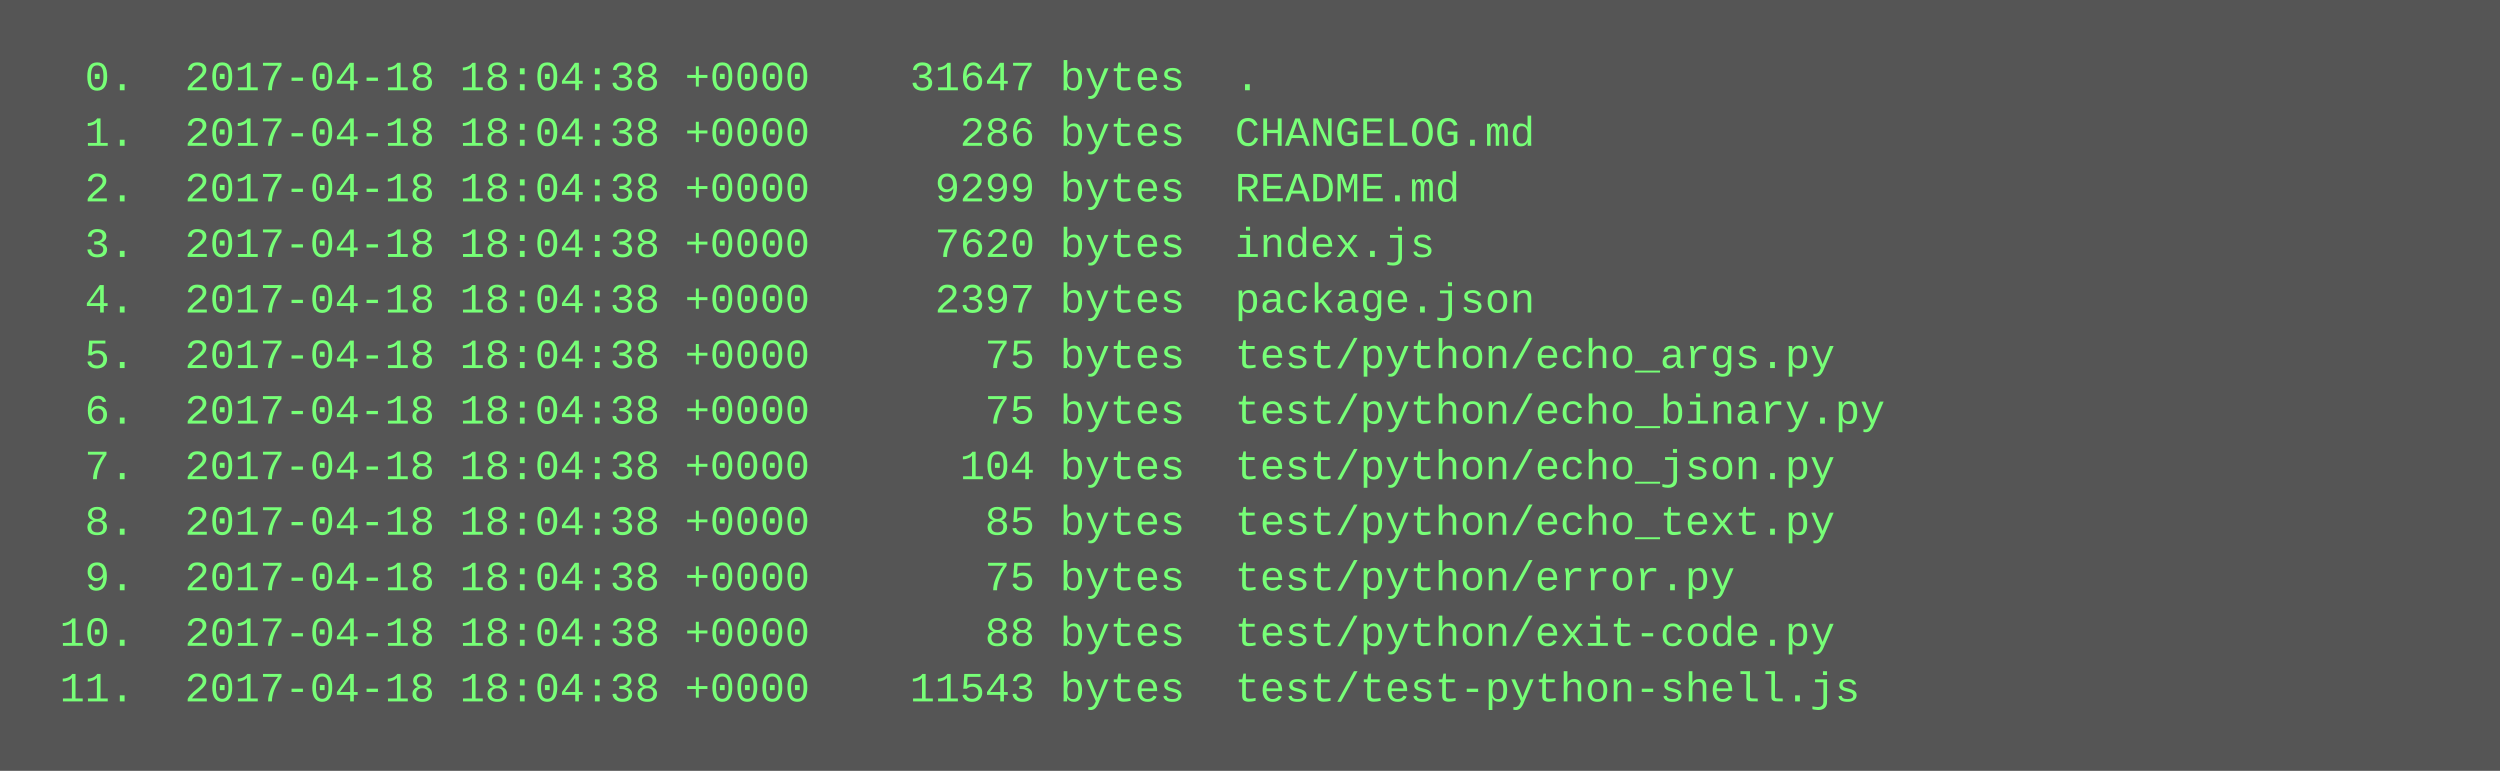
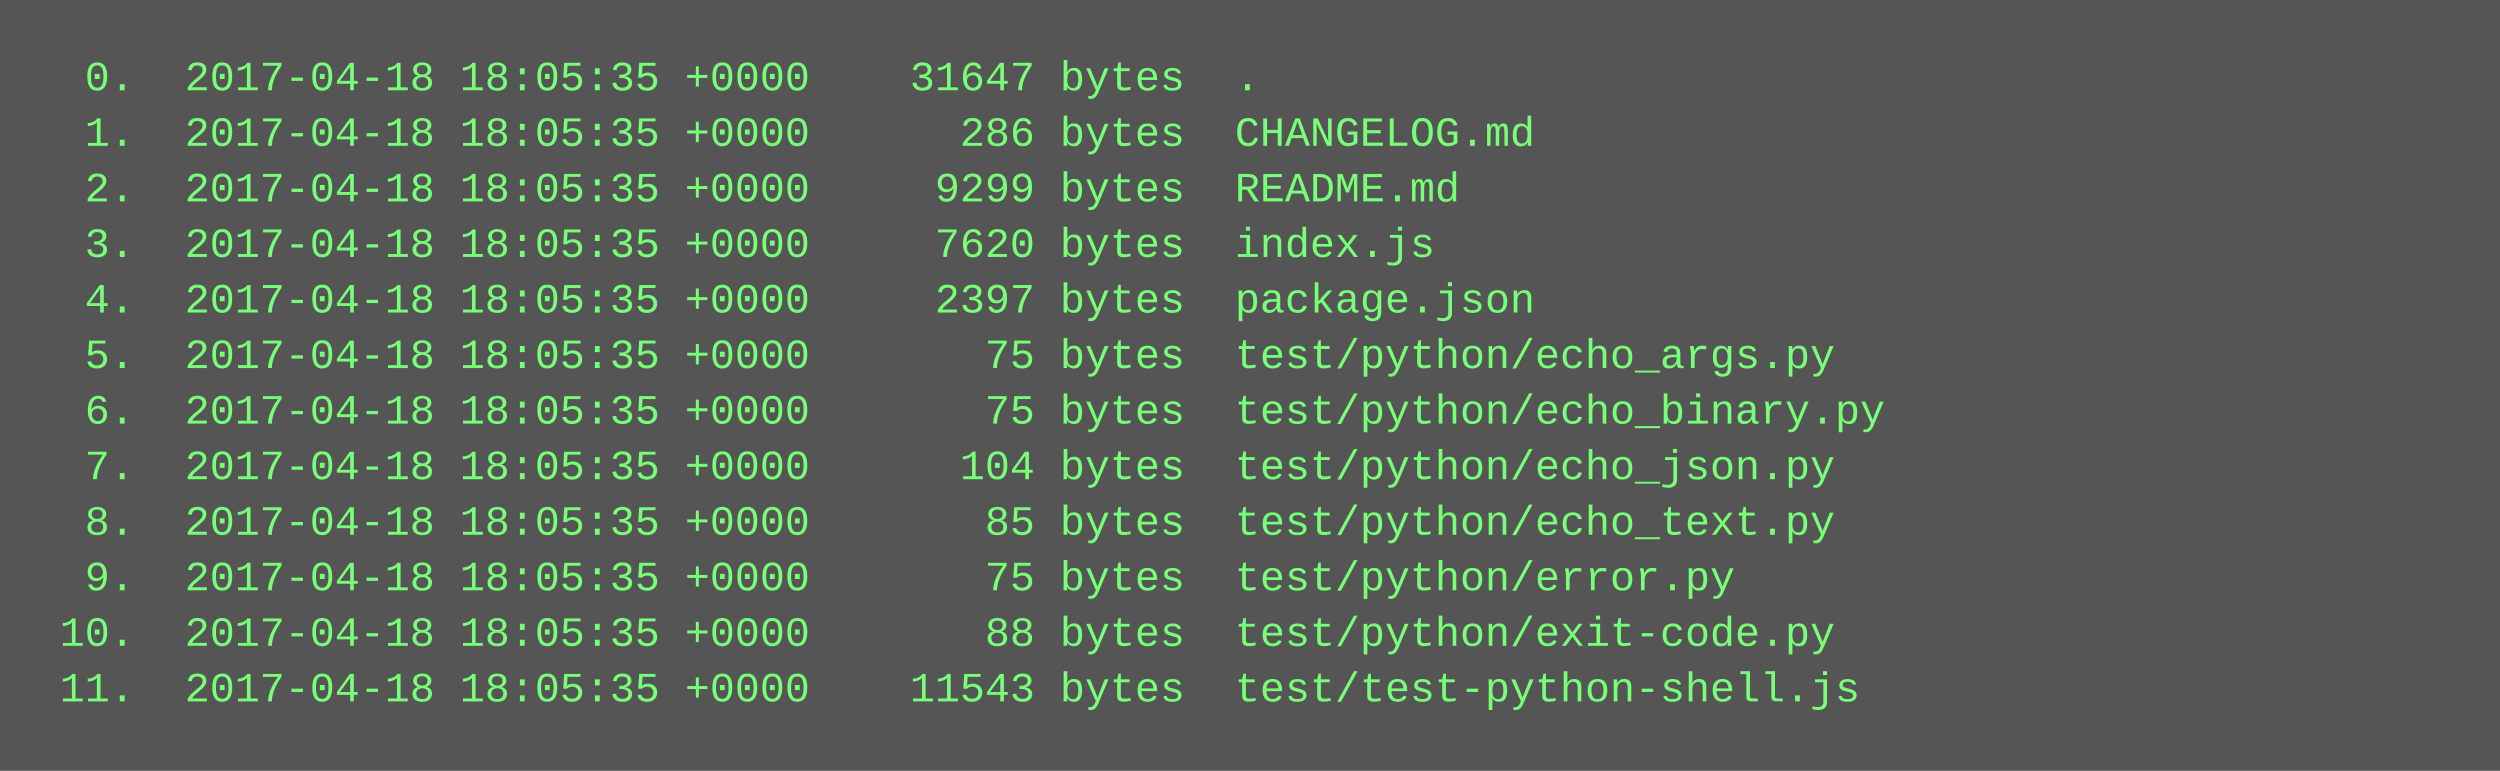
<svg xmlns="http://www.w3.org/2000/svg" height="222" width="720">
  <rect height="222" fill="#555" width="720" />
  <text fill="#7f7" font-family="Courier New" font-size="12" xml:space="preserve">
-     <tspan x="10" y="26">  0.  2017-04-18 18:04:38 +0000    31647 bytes  .</tspan>
-     <tspan x="10" y="42">  1.  2017-04-18 18:04:38 +0000      286 bytes  CHANGELOG.md</tspan>
-     <tspan x="10" y="58">  2.  2017-04-18 18:04:38 +0000     9299 bytes  README.md</tspan>
-     <tspan x="10" y="74">  3.  2017-04-18 18:04:38 +0000     7620 bytes  index.js</tspan>
-     <tspan x="10" y="90">  4.  2017-04-18 18:04:38 +0000     2397 bytes  package.json</tspan>
-     <tspan x="10" y="106">  5.  2017-04-18 18:04:38 +0000       75 bytes  test/python/echo_args.py</tspan>
-     <tspan x="10" y="122">  6.  2017-04-18 18:04:38 +0000       75 bytes  test/python/echo_binary.py</tspan>
-     <tspan x="10" y="138">  7.  2017-04-18 18:04:38 +0000      104 bytes  test/python/echo_json.py</tspan>
-     <tspan x="10" y="154">  8.  2017-04-18 18:04:38 +0000       85 bytes  test/python/echo_text.py</tspan>
-     <tspan x="10" y="170">  9.  2017-04-18 18:04:38 +0000       75 bytes  test/python/error.py</tspan>
-     <tspan x="10" y="186"> 10.  2017-04-18 18:04:38 +0000       88 bytes  test/python/exit-code.py</tspan>
-     <tspan x="10" y="202"> 11.  2017-04-18 18:04:38 +0000    11543 bytes  test/test-python-shell.js</tspan>
+     <tspan x="10" y="26">  0.  2017-04-18 18:05:35 +0000    31647 bytes  .</tspan>
+     <tspan x="10" y="42">  1.  2017-04-18 18:05:35 +0000      286 bytes  CHANGELOG.md</tspan>
+     <tspan x="10" y="58">  2.  2017-04-18 18:05:35 +0000     9299 bytes  README.md</tspan>
+     <tspan x="10" y="74">  3.  2017-04-18 18:05:35 +0000     7620 bytes  index.js</tspan>
+     <tspan x="10" y="90">  4.  2017-04-18 18:05:35 +0000     2397 bytes  package.json</tspan>
+     <tspan x="10" y="106">  5.  2017-04-18 18:05:35 +0000       75 bytes  test/python/echo_args.py</tspan>
+     <tspan x="10" y="122">  6.  2017-04-18 18:05:35 +0000       75 bytes  test/python/echo_binary.py</tspan>
+     <tspan x="10" y="138">  7.  2017-04-18 18:05:35 +0000      104 bytes  test/python/echo_json.py</tspan>
+     <tspan x="10" y="154">  8.  2017-04-18 18:05:35 +0000       85 bytes  test/python/echo_text.py</tspan>
+     <tspan x="10" y="170">  9.  2017-04-18 18:05:35 +0000       75 bytes  test/python/error.py</tspan>
+     <tspan x="10" y="186"> 10.  2017-04-18 18:05:35 +0000       88 bytes  test/python/exit-code.py</tspan>
+     <tspan x="10" y="202"> 11.  2017-04-18 18:05:35 +0000    11543 bytes  test/test-python-shell.js</tspan>
  </text>
</svg>
